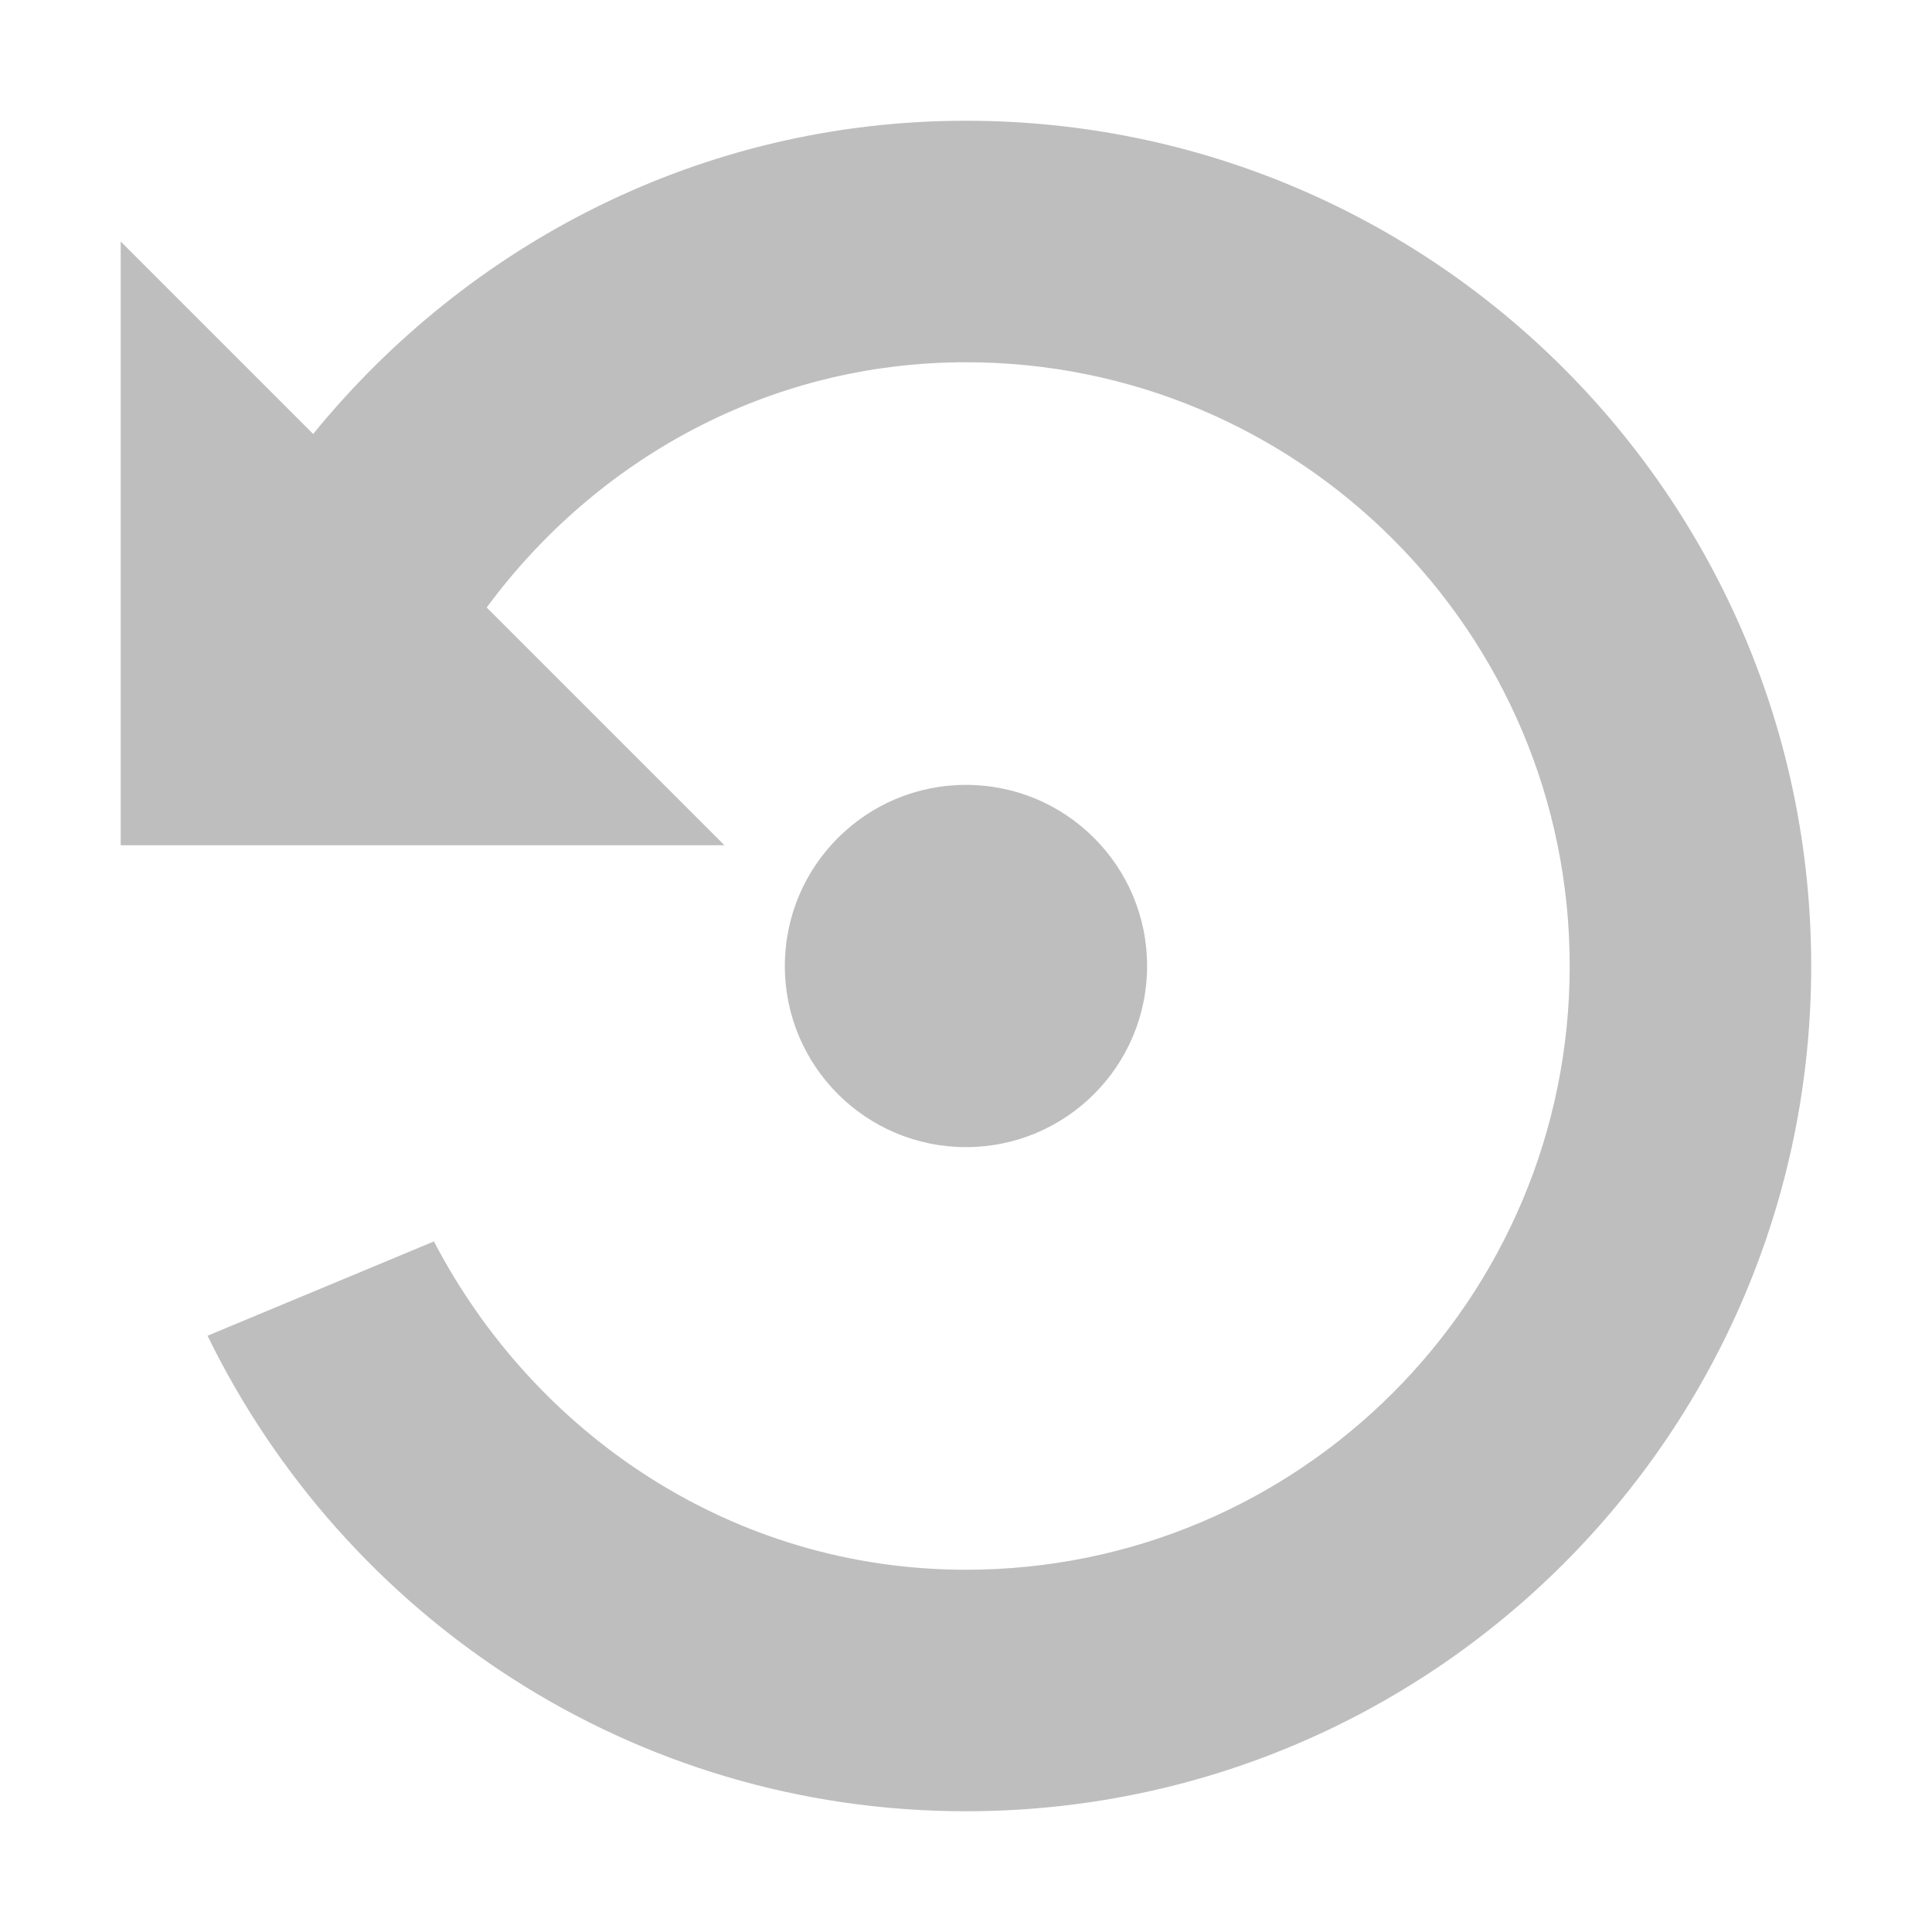
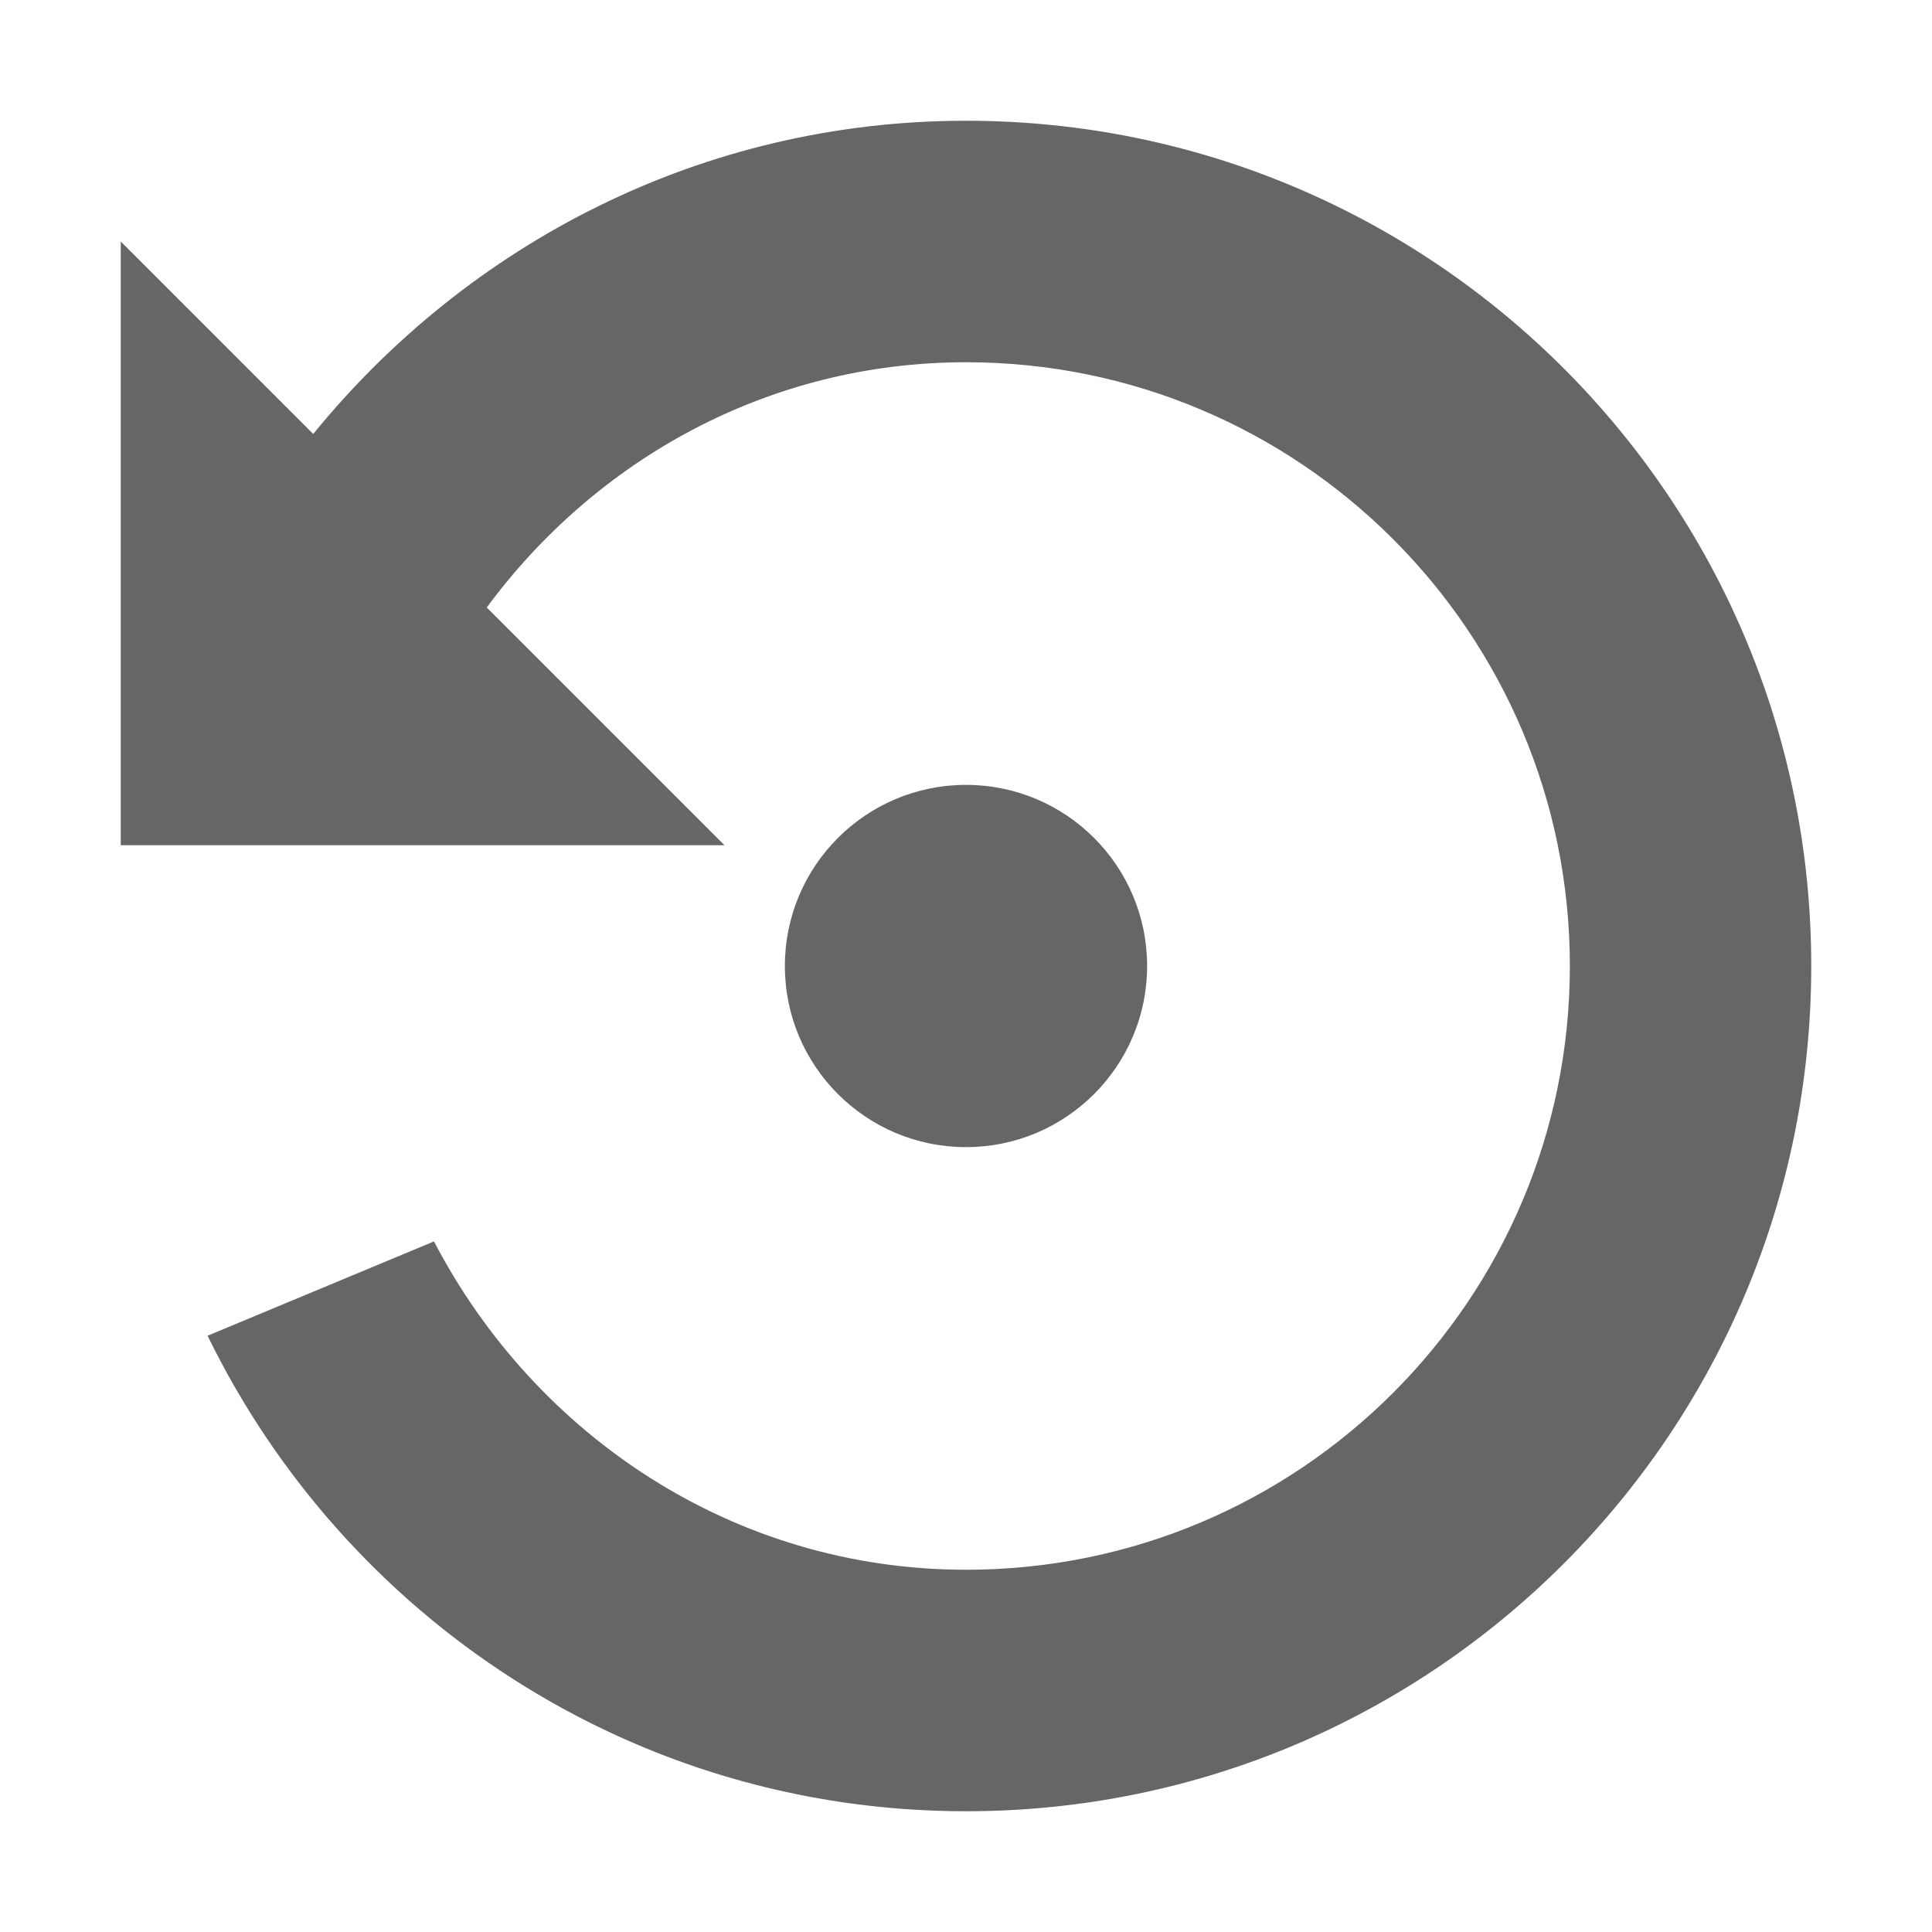
- <svg xmlns="http://www.w3.org/2000/svg" height="16" id="svg7384" version="1.1" width="16">
-   <defs id="defs7386">
-     <filter color-interpolation-filters="sRGB" id="filter7554">
-       <feBlend id="feBlend7556" in2="BackgroundImage" mode="darken" />
-     </filter>
-     <filter color-interpolation-filters="sRGB" id="filter7554-7">
-       <feBlend id="feBlend7556-6" in2="BackgroundImage" mode="darken" />
-     </filter>
-   </defs>
-   <g id="layer9" label="status" style="display:inline" transform="translate(-513.0004,-8)" />
-   <g id="layer10" style="display:inline" transform="translate(-513.0004,-8)" />
-   <g id="layer13" style="display:inline" transform="translate(-513.0004,-8)" />
-   <g id="layer14" transform="translate(-513.0004,-8)" />
-   <g id="layer15" style="display:inline" transform="translate(-513.0004,-8)" />
-   <g id="g71291" style="display:inline" transform="translate(-513.0004,-8)" />
-   <g id="layer12" style="display:inline" transform="translate(-513.0004,-8)">
-     <path d="m 521,9 c -2.19,0 -4.125,1.021 -5.406,2.594 L 514,10 l 0,5 5,0 -1.969,-1.969 C 517.934,11.808 519.362,11 521,11 c 2.761,0 5,2.239 5,5 0,2.761 -2.239,5 -5,5 -1.929,0 -3.572,-1.119 -4.406,-2.719 l -1.875,0.781 c 1.137,2.329 3.515,3.938 6.281,3.938 3.866,0 7,-3.134 7,-7 0,-3.866 -3.134,-7 -7,-7 z" id="path2988" style="color:#bebebe;fill:#bebebe;fill-opacity:1;fill-rule:nonzero;stroke:none;stroke-width:1;marker:none;visibility:visible;display:inline;overflow:visible;enable-background:accumulate" />
-     <path d="M 10,8 A 2,2 0 1 1 6,8 2,2 0 1 1 10,8 z" id="path3779" style="color:#bebebe;fill:#bebebe;fill-opacity:1;fill-rule:nonzero;stroke:none;stroke-width:1;marker:none;visibility:visible;display:inline;overflow:visible;enable-background:accumulate" transform="matrix(0.75,0,0,0.75,515.0002,10)" />
+ <svg xmlns="http://www.w3.org/2000/svg" height="16" width="16">
+   <g color="#bebebe" transform="translate(-533 -77)">
+     <path d="M541 78c-2.19 0-4.125 1.021-5.406 2.594L534 79v5h5l-1.969-1.969c.903-1.223 2.33-2.031 3.97-2.031a5 5 0 0 1 0 10c-1.93 0-3.573-1.119-4.407-2.719l-1.875.781C535.856 90.392 538.234 92 541 92a7 7 0 0 0 0-14z" fill="#666" overflow="visible" style="marker:none" />
+     <circle cx="541" cy="85" fill="#666" overflow="visible" r="1.5" style="marker:none" />
  </g>
</svg>
